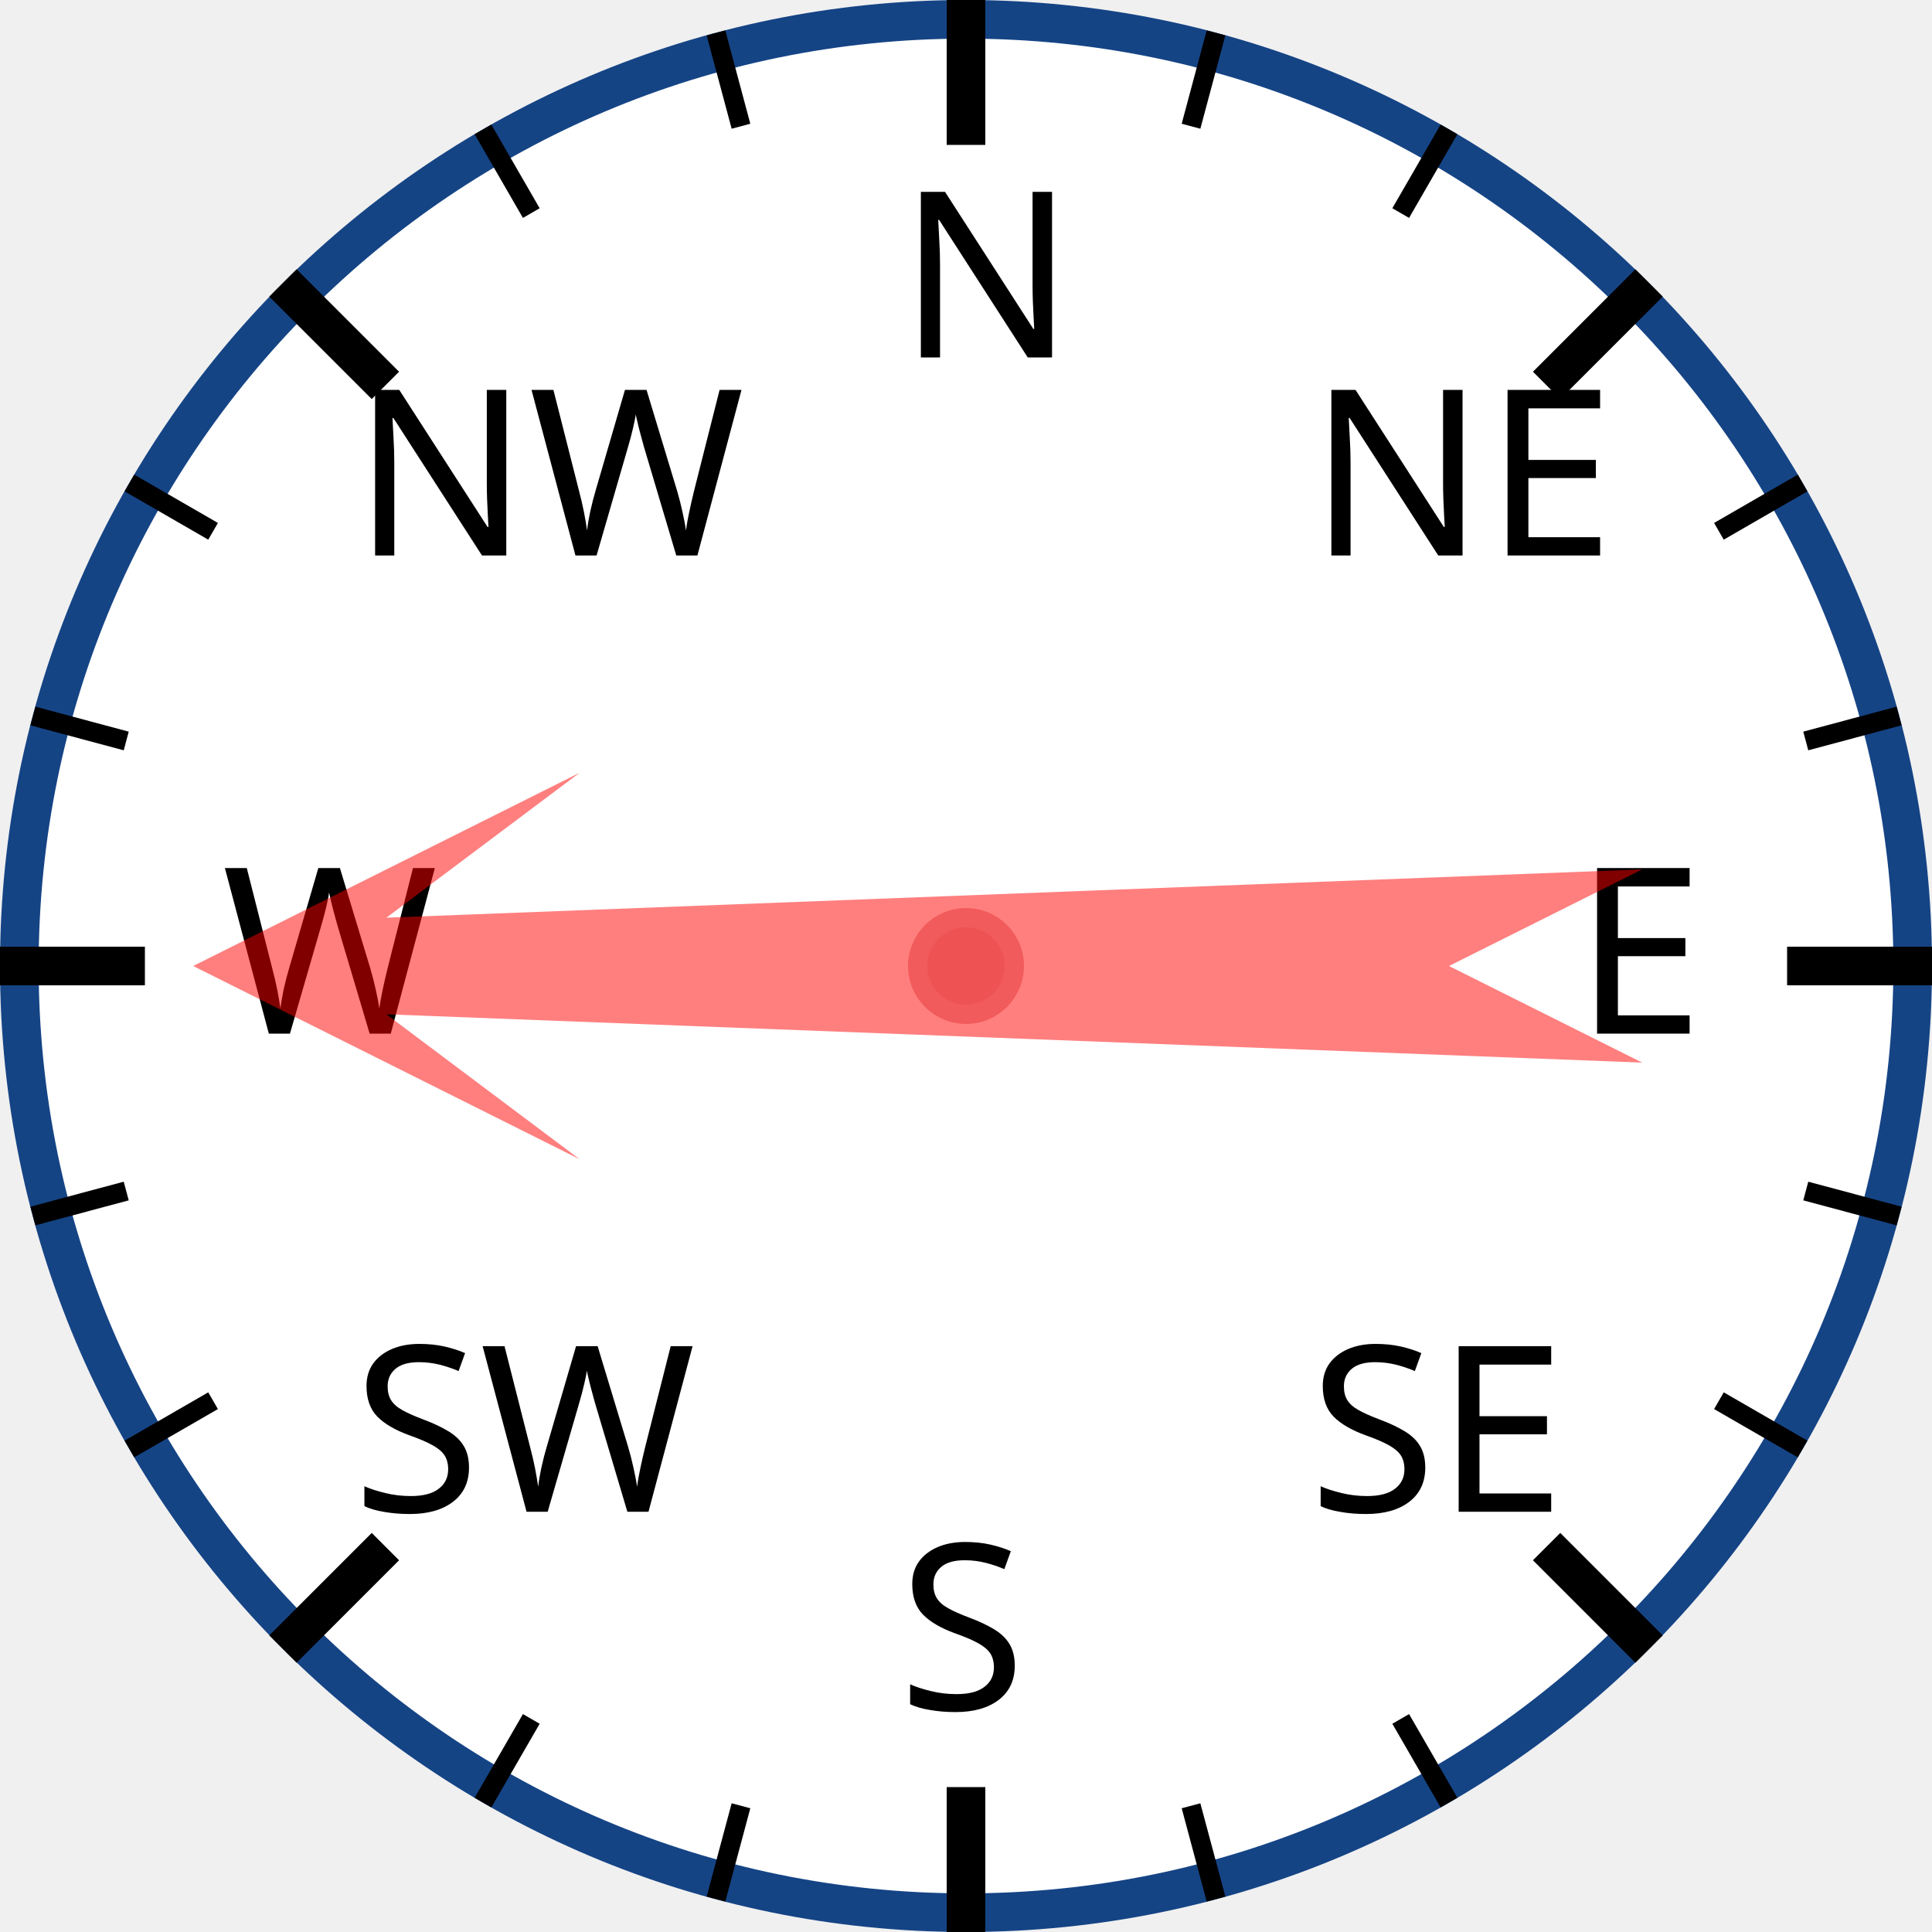
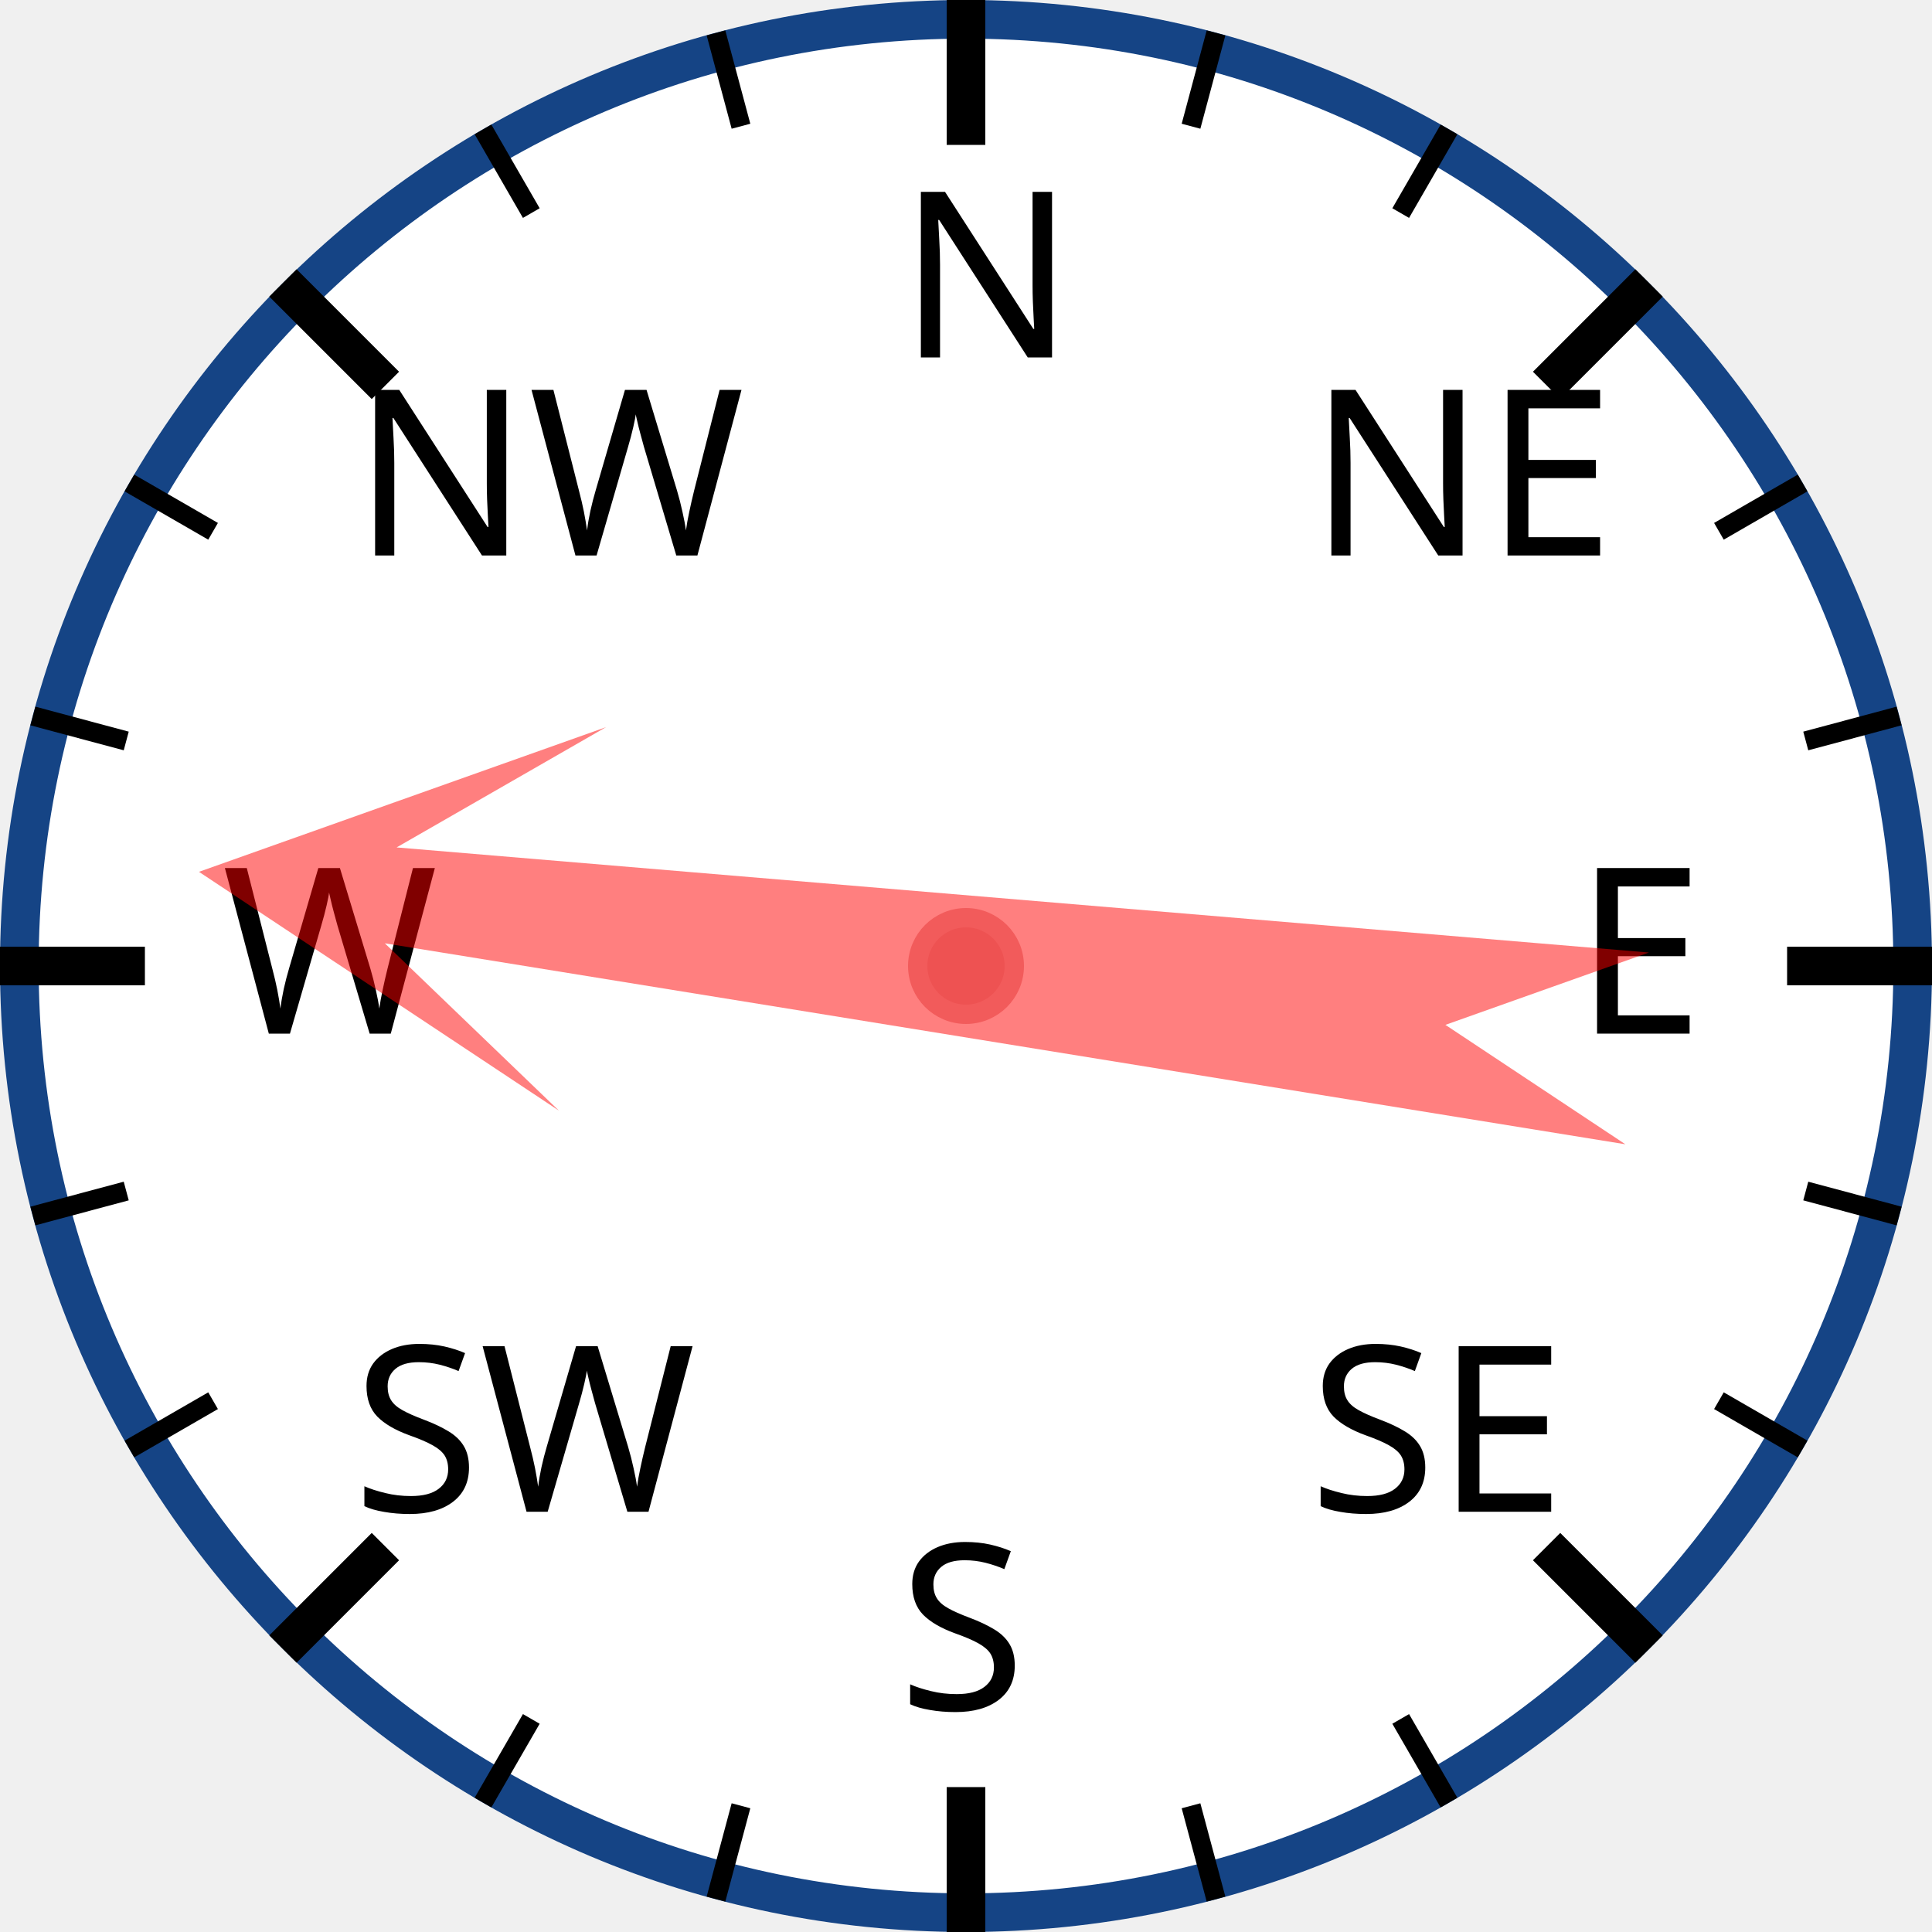
<svg xmlns="http://www.w3.org/2000/svg" width="120px" height="120px" viewBox="0 0 200 200">
  <circle cx="100" cy="100" r="98" style="fill: white; stroke: #154485; stroke-width: 4;" />
  <text x="93.0" y="37.0" style="font-family: sans-serif; font-size: 18pt;">N</text>
  <line x1="100.0" y1="0.0" x2="100.0" y2="15.0" style="stroke: black; stroke-width: 4;" />
  <line x1="74.118" y1="3.407" x2="76.706" y2="13.067" style="stroke: black; stroke-width: 2;" />
  <line x1="50" y1="13.397" x2="55" y2="22.058" style="stroke: black; stroke-width: 2;" />
  <text x="36.503" y="57.503" style="font-family: sans-serif; font-size: 18pt;">NW</text>
  <line x1="29.289" y1="29.289" x2="39.896" y2="39.896" style="stroke: black; stroke-width: 4;" />
  <line x1="13.397" y1="50" x2="22.058" y2="55" style="stroke: black; stroke-width: 2;" />
  <line x1="3.407" y1="74.118" x2="13.067" y2="76.706" style="stroke: black; stroke-width: 2;" />
  <text x="23.0" y="107.0" style="font-family: sans-serif; font-size: 18pt;">W</text>
  <line x1="0.0" y1="100.0" x2="15.0" y2="100.0" style="stroke: black; stroke-width: 4;" />
  <line x1="3.407" y1="125.882" x2="13.067" y2="123.294" style="stroke: black; stroke-width: 2;" />
  <line x1="13.397" y1="150" x2="22.058" y2="145" style="stroke: black; stroke-width: 2;" />
  <text x="36.503" y="156.497" style="font-family: sans-serif; font-size: 18pt;">SW</text>
  <line x1="29.289" y1="170.711" x2="39.896" y2="160.104" style="stroke: black; stroke-width: 4;" />
  <line x1="50" y1="186.603" x2="55" y2="177.942" style="stroke: black; stroke-width: 2;" />
  <line x1="74.118" y1="196.593" x2="76.706" y2="186.933" style="stroke: black; stroke-width: 2;" />
  <text x="93" y="177.0" style="font-family: sans-serif; font-size: 18pt;">S</text>
  <line x1="100" y1="200.0" x2="100" y2="185.0" style="stroke: black; stroke-width: 4;" />
  <line x1="125.882" y1="196.593" x2="123.294" y2="186.933" style="stroke: black; stroke-width: 2;" />
  <line x1="150.0" y1="186.603" x2="145.0" y2="177.942" style="stroke: black; stroke-width: 2;" />
  <text x="135.497" y="156.497" style="font-family: sans-serif; font-size: 18pt;">SE</text>
  <line x1="170.711" y1="170.711" x2="160.104" y2="160.104" style="stroke: black; stroke-width: 4;" />
  <line x1="186.603" y1="150" x2="177.942" y2="145" style="stroke: black; stroke-width: 2;" />
  <line x1="196.593" y1="125.882" x2="186.933" y2="123.294" style="stroke: black; stroke-width: 2;" />
  <text x="163.0" y="107" style="font-family: sans-serif; font-size: 18pt;">E</text>
  <line x1="200.0" y1="100" x2="185.0" y2="100" style="stroke: black; stroke-width: 4;" />
  <line x1="196.593" y1="74.118" x2="186.933" y2="76.706" style="stroke: black; stroke-width: 2;" />
  <line x1="186.603" y1="50" x2="177.942" y2="55" style="stroke: black; stroke-width: 2;" />
  <text x="135.497" y="57.503" style="font-family: sans-serif; font-size: 18pt;">NE</text>
  <line x1="170.711" y1="29.289" x2="160.104" y2="39.896" style="stroke: black; stroke-width: 4;" />
  <line x1="150" y1="13.397" x2="145" y2="22.058" style="stroke: black; stroke-width: 2;" />
  <line x1="125.882" y1="3.407" x2="123.294" y2="13.067" style="stroke: black; stroke-width: 2;" />
-   <polygon points="100 20 120 60 105 40 110 170 100 150 90 170 95 40 80 60" style="fill: red; fill-opacity: 0.5;" transform="rotate(270,100,100)" />
+   <polygon points="100 20 120 60 105 40 110 170 100 150 90 170 95 40 80 60" style="fill: red; fill-opacity: 0.5;" transform="rotate(277,100,100)" />
  <circle cx="100" cy="100" r="5" style="fill: #EE5252; stroke: #F25B5B; stroke-width: 2;" />
</svg>
